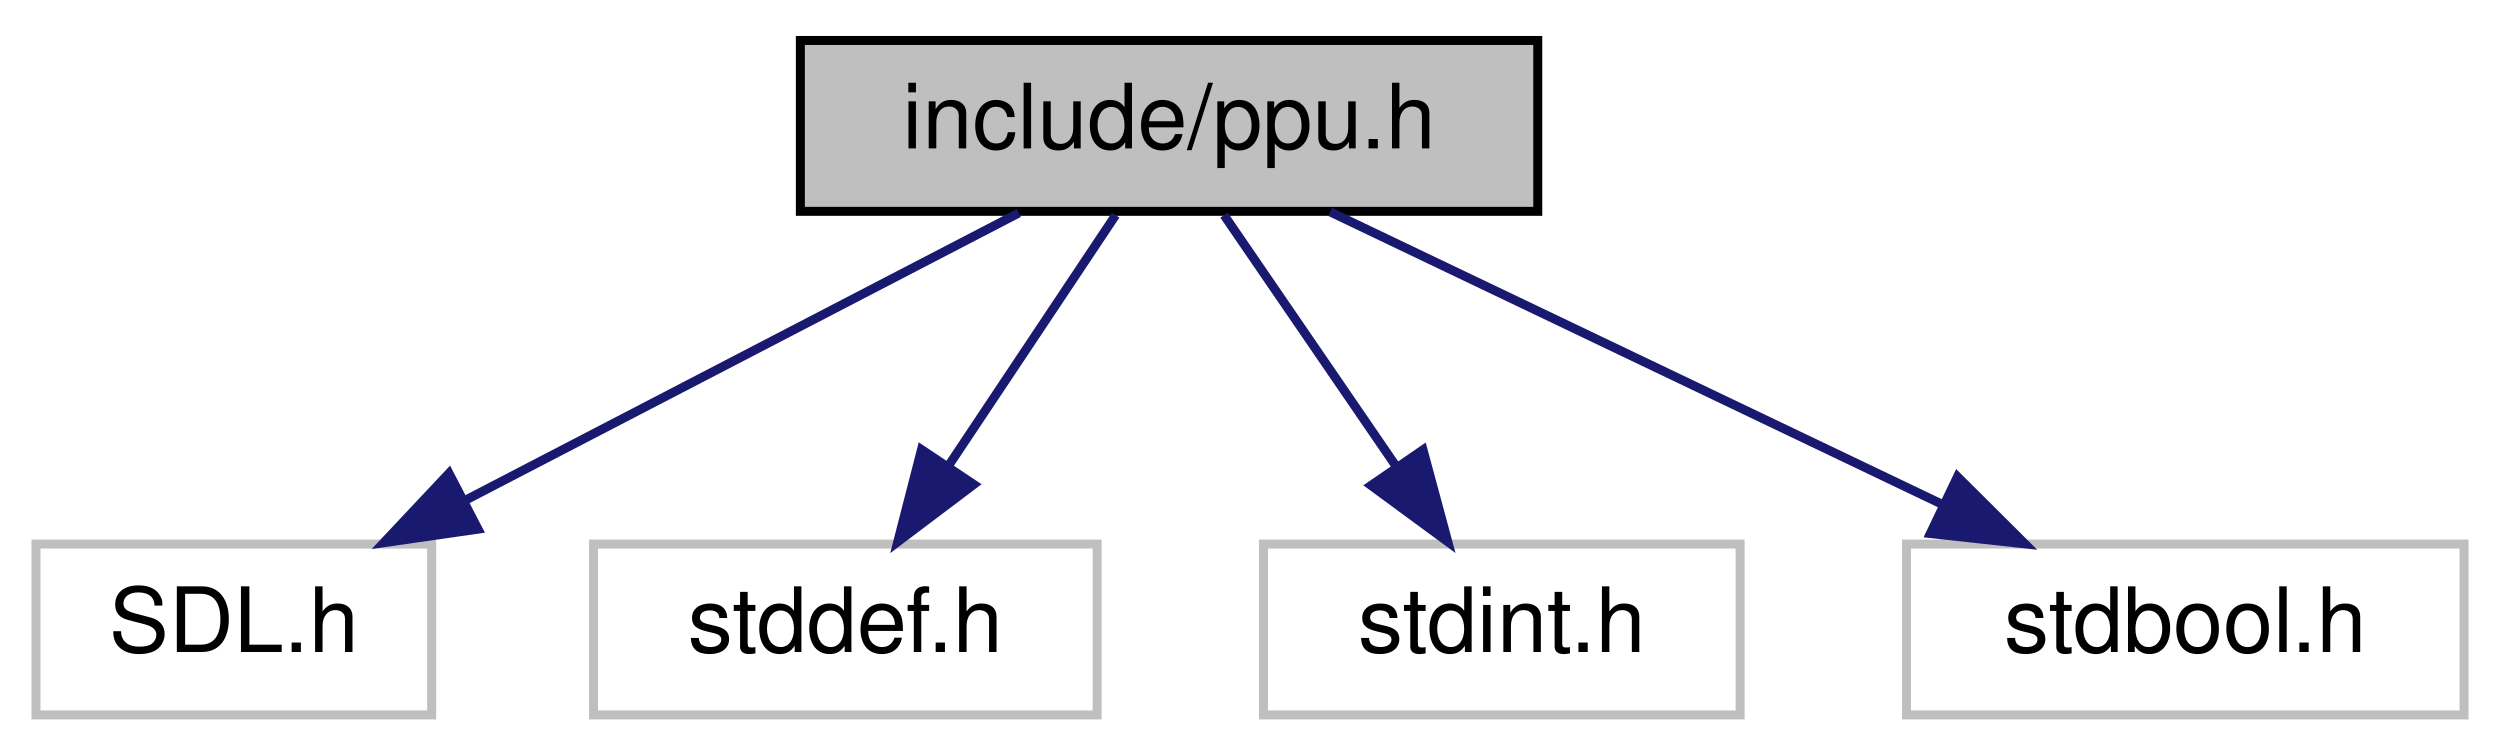
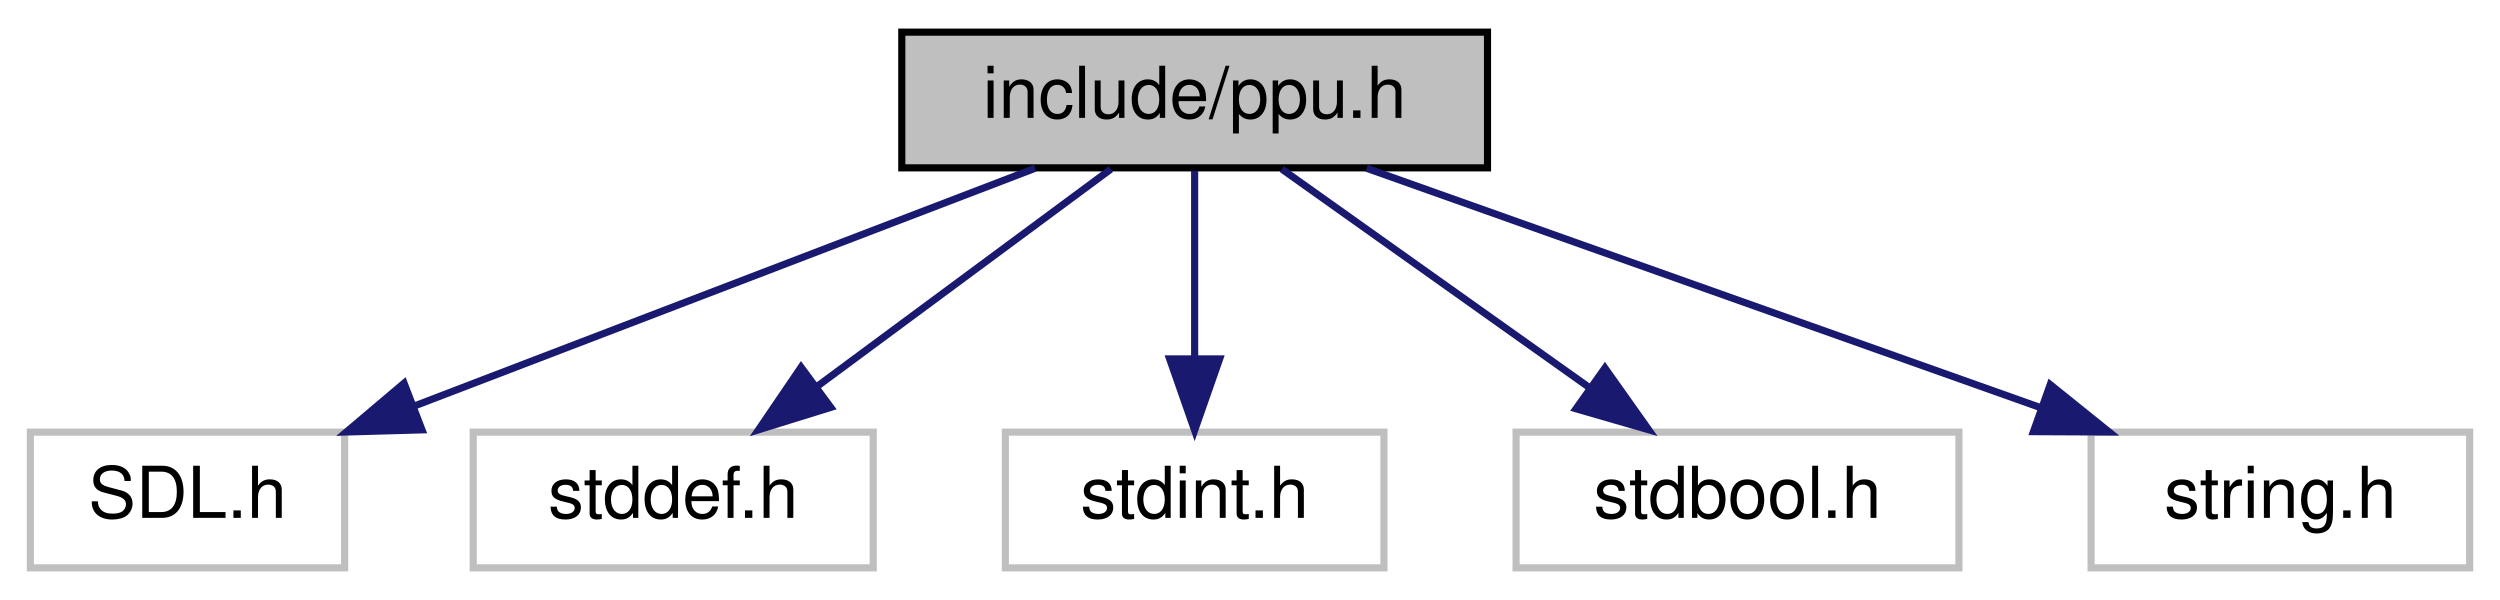
- <svg xmlns="http://www.w3.org/2000/svg" xmlns:xlink="http://www.w3.org/1999/xlink" width="278pt" height="84pt" viewBox="0.00 0.00 278.00 84.00">
+ <svg xmlns="http://www.w3.org/2000/svg" xmlns:xlink="http://www.w3.org/1999/xlink" width="350pt" height="84pt" viewBox="0.00 0.00 349.50 84.00">
  <g id="graph0" class="graph" transform="scale(1 1) rotate(0) translate(4 80)">
    <g id="node1" class="node">
      <g id="a_node1">
        <a xlink:title=" ">
-           <polygon fill="#bfbfbf" stroke="black" points="85,-56.5 85,-75.5 167,-75.5 167,-56.5 85,-56.5" />
-           <text text-anchor="middle" x="126" y="-63.5" font-family="Helvetica,sans-Serif" font-size="10.00">include/ppu.h</text>
+           <polygon fill="#bfbfbf" stroke="black" points="122,-56.5 122,-75.5 204,-75.5 204,-56.5 122,-56.5" />
+           <text text-anchor="middle" x="163" y="-63.5" font-family="Helvetica,sans-Serif" font-size="10.00">include/ppu.h</text>
        </a>
      </g>
    </g>
    <g id="node2" class="node">
      <g id="a_node2">
        <a xlink:title=" ">
          <polygon fill="none" stroke="#bfbfbf" points="0,-0.5 0,-19.5 44,-19.5 44,-0.5 0,-0.5" />
          <text text-anchor="middle" x="22" y="-7.5" font-family="Helvetica,sans-Serif" font-size="10.00">SDL.h</text>
        </a>
      </g>
    </g>
    <g id="edge1" class="edge">
-       <path fill="none" stroke="midnightblue" d="M109.29,-56.32C92.69,-47.7 67,-34.36 47.78,-24.39" />
-       <polygon fill="midnightblue" stroke="midnightblue" points="49.16,-21.16 38.67,-19.65 45.93,-27.37 49.16,-21.16" />
+       <path fill="none" stroke="midnightblue" d="M140.66,-56.44C117.25,-47.48 80.26,-33.31 53.81,-23.18" />
+       <polygon fill="midnightblue" stroke="midnightblue" points="54.83,-19.82 44.24,-19.52 52.32,-26.36 54.83,-19.82" />
    </g>
    <g id="node3" class="node">
      <g id="a_node3">
        <a xlink:title=" ">
          <polygon fill="none" stroke="#bfbfbf" points="62,-0.5 62,-19.5 118,-19.5 118,-0.5 62,-0.5" />
          <text text-anchor="middle" x="90" y="-7.5" font-family="Helvetica,sans-Serif" font-size="10.00">stddef.h</text>
        </a>
      </g>
    </g>
    <g id="edge2" class="edge">
-       <path fill="none" stroke="midnightblue" d="M120.06,-56.08C115.02,-48.53 107.66,-37.49 101.49,-28.23" />
-       <polygon fill="midnightblue" stroke="midnightblue" points="104.29,-26.13 95.83,-19.75 98.47,-30.01 104.29,-26.13" />
+       <path fill="none" stroke="midnightblue" d="M151.27,-56.32C140.16,-48.11 123.26,-35.6 110.02,-25.81" />
+       <polygon fill="midnightblue" stroke="midnightblue" points="112.06,-22.97 101.94,-19.83 107.9,-28.59 112.06,-22.97" />
    </g>
    <g id="node4" class="node">
      <g id="a_node4">
        <a xlink:title=" ">
          <polygon fill="none" stroke="#bfbfbf" points="136.5,-0.5 136.5,-19.5 189.5,-19.5 189.5,-0.5 136.5,-0.5" />
          <text text-anchor="middle" x="163" y="-7.5" font-family="Helvetica,sans-Serif" font-size="10.00">stdint.h</text>
        </a>
      </g>
    </g>
    <g id="edge3" class="edge">
-       <path fill="none" stroke="midnightblue" d="M132.11,-56.08C137.28,-48.53 144.85,-37.49 151.19,-28.23" />
-       <polygon fill="midnightblue" stroke="midnightblue" points="154.24,-29.98 157,-19.75 148.46,-26.02 154.24,-29.98" />
+       <path fill="none" stroke="midnightblue" d="M163,-56.08C163,-49.01 163,-38.86 163,-29.99" />
+       <polygon fill="midnightblue" stroke="midnightblue" points="166.5,-29.75 163,-19.75 159.5,-29.75 166.5,-29.75" />
    </g>
    <g id="node5" class="node">
      <g id="a_node5">
        <a xlink:title=" ">
          <polygon fill="none" stroke="#bfbfbf" points="208,-0.5 208,-19.5 270,-19.5 270,-0.5 208,-0.5" />
          <text text-anchor="middle" x="239" y="-7.5" font-family="Helvetica,sans-Serif" font-size="10.00">stdbool.h</text>
        </a>
      </g>
    </g>
    <g id="edge4" class="edge">
-       <path fill="none" stroke="midnightblue" d="M143.91,-56.44C162.25,-47.68 191.01,-33.94 212.09,-23.86" />
-       <polygon fill="midnightblue" stroke="midnightblue" points="213.67,-26.99 221.18,-19.52 210.65,-20.67 213.67,-26.99" />
+       <path fill="none" stroke="midnightblue" d="M175.21,-56.32C186.78,-48.11 204.38,-35.6 218.16,-25.81" />
+       <polygon fill="midnightblue" stroke="midnightblue" points="220.44,-28.48 226.57,-19.83 216.39,-22.77 220.44,-28.48" />
+     </g>
+     <g id="node6" class="node">
+       <g id="a_node6">
+         <a xlink:title=" ">
+           <polygon fill="none" stroke="#bfbfbf" points="288.5,-0.5 288.5,-19.5 341.5,-19.5 341.5,-0.5 288.5,-0.5" />
+           <text text-anchor="middle" x="315" y="-7.5" font-family="Helvetica,sans-Serif" font-size="10.00">string.h</text>
+         </a>
+       </g>
+     </g>
+     <g id="edge5" class="edge">
+       <path fill="none" stroke="midnightblue" d="M187.08,-56.44C212.54,-47.4 252.89,-33.06 281.46,-22.92" />
+       <polygon fill="midnightblue" stroke="midnightblue" points="282.78,-26.16 291.03,-19.52 280.43,-19.57 282.78,-26.16" />
    </g>
  </g>
</svg>
